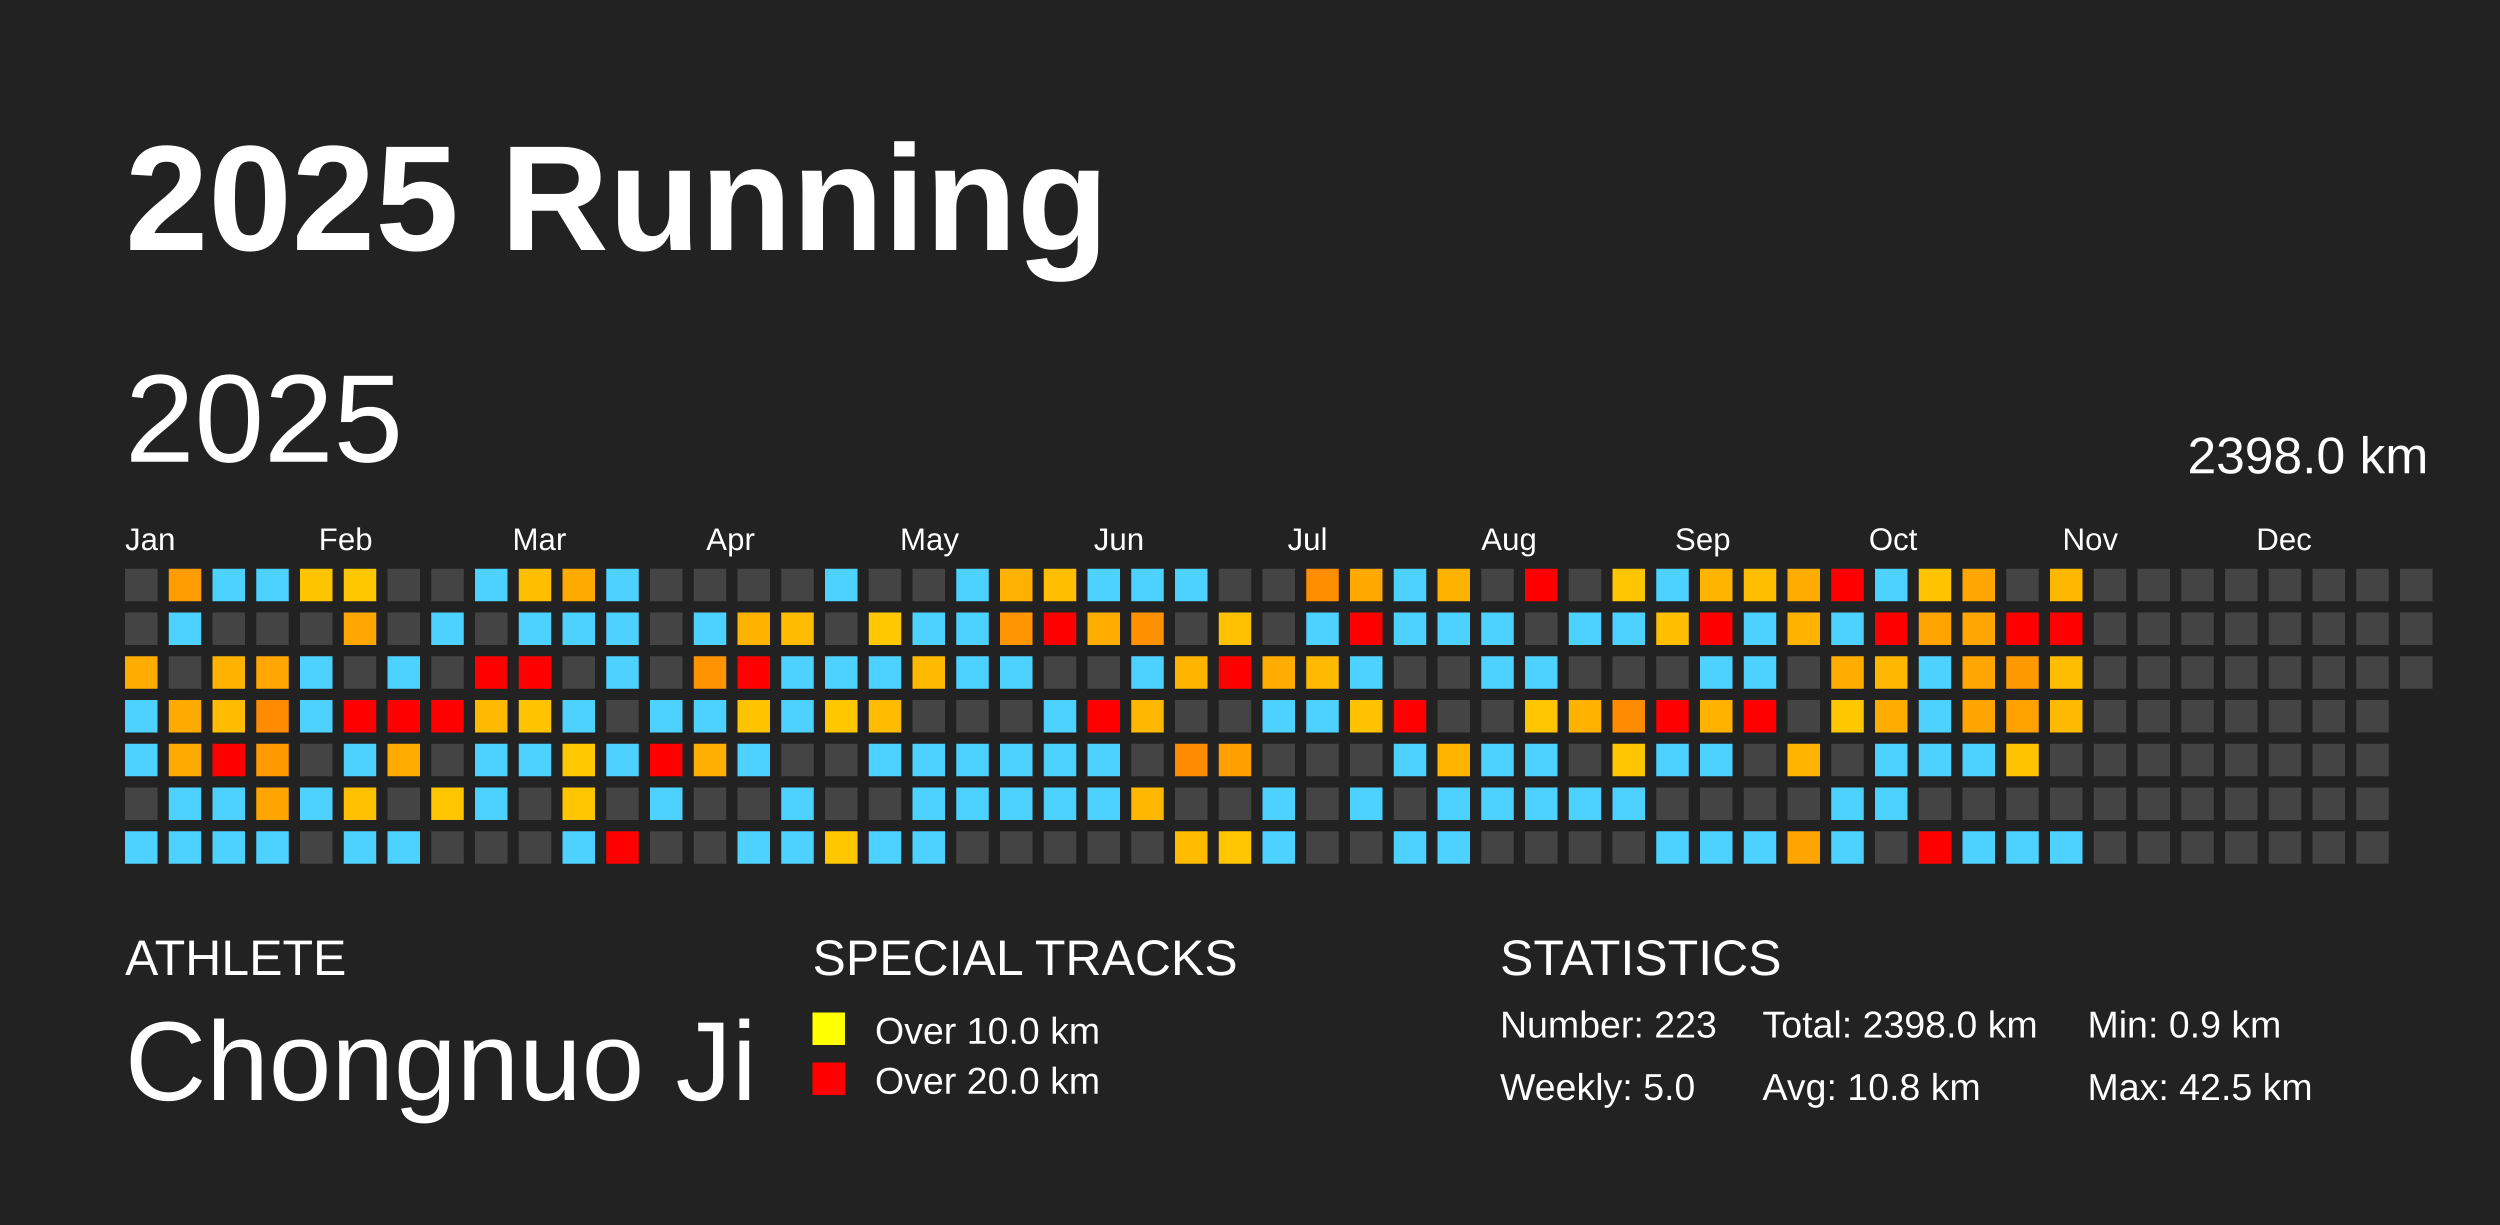
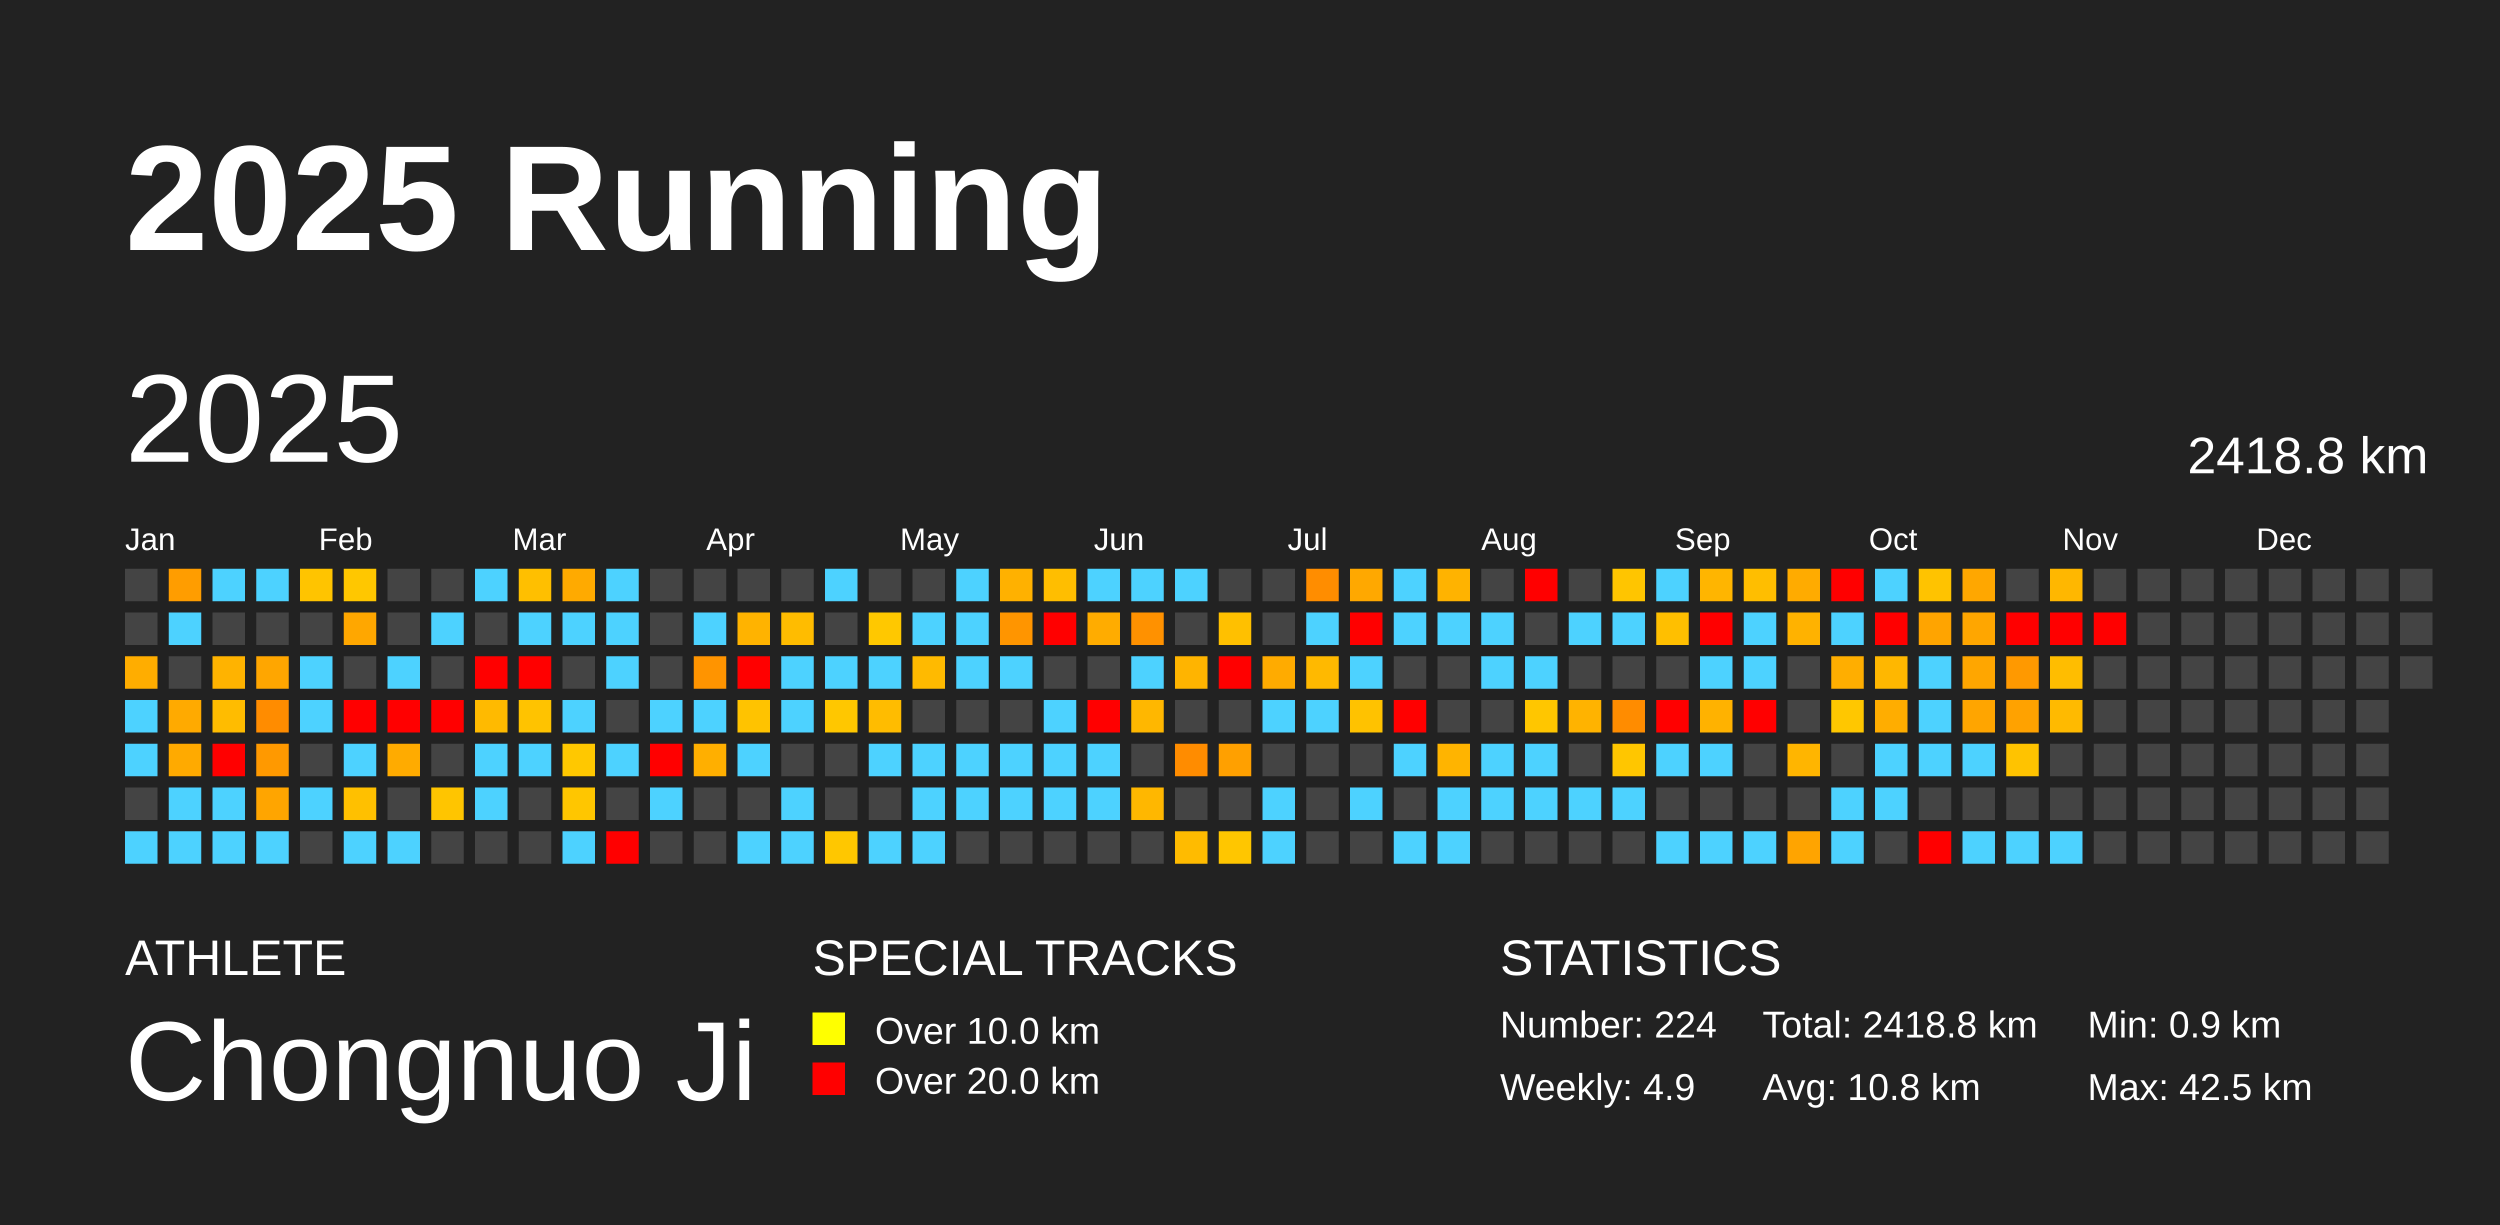
<svg xmlns="http://www.w3.org/2000/svg" baseProfile="full" height="98mm" version="1.1" viewBox="0,0,200,98" width="200mm">
  <defs />
  <rect fill="#222222" height="98" width="200" x="0" y="0" />
  <text fill="#FFFFFF" style="font-size:12px; font-family:Arial; font-weight:bold;" x="10" y="20">2025 Running</text>
  <text fill="#FFFFFF" style="font-size:4px; font-family:Arial" x="10" y="78">ATHLETE</text>
  <text fill="#FFFFFF" style="font-size:9px; font-family:Arial" x="10" y="88">Chongnuo Ji</text>
  <text fill="#FFFFFF" style="font-size:4px; font-family:Arial" x="65" y="78">SPECIAL TRACKS</text>
  <rect fill="yellow" height="2.6" width="2.6" x="65" y="81" />
  <text fill="#FFFFFF" style="font-size:3px; font-family:Arial" x="70" y="83.5">Over 10.0 km</text>
  <rect fill="red" height="2.6" width="2.6" x="65" y="85" />
  <text fill="#FFFFFF" style="font-size:3px; font-family:Arial" x="70" y="87.5">Over 20.0 km</text>
  <text fill="#FFFFFF" style="font-size:4px; font-family:Arial" x="120" y="78">STATISTICS</text>
-   <text fill="#FFFFFF" style="font-size:3px; font-family:Arial" x="120" y="83">Number: 223</text>
-   <text fill="#FFFFFF" style="font-size:3px; font-family:Arial" x="120" y="88">Weekly: 5.0</text>
-   <text fill="#FFFFFF" style="font-size:3px; font-family:Arial" x="141" y="83">Total: 2398.0 km</text>
+   <text fill="#FFFFFF" style="font-size:3px; font-family:Arial" x="120" y="83">Number: 224</text>
+   <text fill="#FFFFFF" style="font-size:3px; font-family:Arial" x="120" y="88">Weekly: 4.9</text>
+   <text fill="#FFFFFF" style="font-size:3px; font-family:Arial" x="141" y="83">Total: 2418.8 km</text>
  <text fill="#FFFFFF" style="font-size:3px; font-family:Arial" x="141" y="88">Avg: 10.8 km</text>
  <text fill="#FFFFFF" style="font-size:3px; font-family:Arial" x="167" y="83">Min: 0.9 km</text>
  <text fill="#FFFFFF" style="font-size:3px; font-family:Arial" x="167" y="88">Max: 42.5 km</text>
  <text dominant-baseline="hanging" fill="#FFFFFF" style="font-size:10.0px; font-family:Arial;" x="10" y="30">2025</text>
-   <text dominant-baseline="hanging" fill="#FFFFFF" style="font-size:4.125px; font-family:Arial;" x="175" y="35">2398.0 km</text>
+   <text dominant-baseline="hanging" fill="#FFFFFF" style="font-size:4.125px; font-family:Arial;" x="175" y="35">2418.8 km</text>
  <text fill="#FFFFFF" style="font-size:2.5px; font-family:Arial" x="10.0" y="44">Jan</text>
  <text fill="#FFFFFF" style="font-size:2.5px; font-family:Arial" x="25.5" y="44">Feb</text>
  <text fill="#FFFFFF" style="font-size:2.5px; font-family:Arial" x="41.0" y="44">Mar</text>
  <text fill="#FFFFFF" style="font-size:2.5px; font-family:Arial" x="56.5" y="44">Apr</text>
  <text fill="#FFFFFF" style="font-size:2.5px; font-family:Arial" x="72.0" y="44">May</text>
  <text fill="#FFFFFF" style="font-size:2.5px; font-family:Arial" x="87.5" y="44">Jun</text>
  <text fill="#FFFFFF" style="font-size:2.5px; font-family:Arial" x="103.0" y="44">Jul</text>
  <text fill="#FFFFFF" style="font-size:2.5px; font-family:Arial" x="118.5" y="44">Aug</text>
  <text fill="#FFFFFF" style="font-size:2.5px; font-family:Arial" x="134.0" y="44">Sep</text>
  <text fill="#FFFFFF" style="font-size:2.5px; font-family:Arial" x="149.5" y="44">Oct</text>
  <text fill="#FFFFFF" style="font-size:2.5px; font-family:Arial" x="165.0" y="44">Nov</text>
  <text fill="#FFFFFF" style="font-size:2.5px; font-family:Arial" x="180.5" y="44">Dec</text>
  <rect fill="#444444" height="2.6" width="2.6" x="10.0" y="45.5" />
  <rect fill="#444444" height="2.6" width="2.6" x="10.0" y="49.0" />
  <rect fill="#ffad00" height="2.6" width="2.6" x="10.0" y="52.5" />
  <rect fill="#4dd2ff" height="2.6" width="2.6" x="10.0" y="56.0" />
  <rect fill="#4dd2ff" height="2.6" width="2.6" x="10.0" y="59.5" />
  <rect fill="#444444" height="2.6" width="2.6" x="10.0" y="63.0" />
  <rect fill="#4dd2ff" height="2.6" width="2.6" x="10.0" y="66.5" />
  <rect fill="#ff9d00" height="2.6" width="2.6" x="13.5" y="45.5" />
  <rect fill="#4dd2ff" height="2.6" width="2.6" x="13.5" y="49.0" />
  <rect fill="#444444" height="2.6" width="2.6" x="13.5" y="52.5" />
  <rect fill="#ffaa00" height="2.6" width="2.6" x="13.5" y="56.0" />
  <rect fill="#ffaa00" height="2.6" width="2.6" x="13.5" y="59.5" />
  <rect fill="#4dd2ff" height="2.6" width="2.6" x="13.5" y="63.0" />
  <rect fill="#4dd2ff" height="2.6" width="2.6" x="13.5" y="66.5" />
  <rect fill="#4dd2ff" height="2.6" width="2.6" x="17.0" y="45.5" />
  <rect fill="#444444" height="2.6" width="2.6" x="17.0" y="49.0" />
  <rect fill="#ffb300" height="2.6" width="2.6" x="17.0" y="52.5" />
  <rect fill="#ffbc00" height="2.6" width="2.6" x="17.0" y="56.0" />
  <rect fill="red" height="2.6" width="2.6" x="17.0" y="59.5" />
  <rect fill="#4dd2ff" height="2.6" width="2.6" x="17.0" y="63.0" />
  <rect fill="#4dd2ff" height="2.6" width="2.6" x="17.0" y="66.5" />
  <rect fill="#4dd2ff" height="2.6" width="2.6" x="20.5" y="45.5" />
  <rect fill="#444444" height="2.6" width="2.6" x="20.5" y="49.0" />
  <rect fill="#ffa600" height="2.6" width="2.6" x="20.5" y="52.5" />
  <rect fill="#ff8c00" height="2.6" width="2.6" x="20.5" y="56.0" />
  <rect fill="#ff9900" height="2.6" width="2.6" x="20.5" y="59.5" />
  <rect fill="#ffa500" height="2.6" width="2.6" x="20.5" y="63.0" />
  <rect fill="#4dd2ff" height="2.6" width="2.6" x="20.5" y="66.5" />
  <rect fill="#ffc400" height="2.6" width="2.6" x="24.0" y="45.5" />
  <rect fill="#444444" height="2.6" width="2.6" x="24.0" y="49.0" />
  <rect fill="#4dd2ff" height="2.6" width="2.6" x="24.0" y="52.5" />
  <rect fill="#4dd2ff" height="2.6" width="2.6" x="24.0" y="56.0" />
  <rect fill="#444444" height="2.6" width="2.6" x="24.0" y="59.5" />
  <rect fill="#4dd2ff" height="2.6" width="2.6" x="24.0" y="63.0" />
  <rect fill="#444444" height="2.6" width="2.6" x="24.0" y="66.5" />
  <rect fill="#ffc700" height="2.6" width="2.6" x="27.5" y="45.5" />
  <rect fill="#ffa700" height="2.6" width="2.6" x="27.5" y="49.0" />
  <rect fill="#444444" height="2.6" width="2.6" x="27.5" y="52.5" />
  <rect fill="red" height="2.6" width="2.6" x="27.5" y="56.0" />
  <rect fill="#4dd2ff" height="2.6" width="2.6" x="27.5" y="59.5" />
  <rect fill="#ffc000" height="2.6" width="2.6" x="27.5" y="63.0" />
  <rect fill="#4dd2ff" height="2.6" width="2.6" x="27.5" y="66.5" />
  <rect fill="#444444" height="2.6" width="2.6" x="31.0" y="45.5" />
  <rect fill="#444444" height="2.6" width="2.6" x="31.0" y="49.0" />
  <rect fill="#4dd2ff" height="2.6" width="2.6" x="31.0" y="52.5" />
  <rect fill="red" height="2.6" width="2.6" x="31.0" y="56.0" />
  <rect fill="#ffab00" height="2.6" width="2.6" x="31.0" y="59.5" />
  <rect fill="#444444" height="2.6" width="2.6" x="31.0" y="63.0" />
  <rect fill="#4dd2ff" height="2.6" width="2.6" x="31.0" y="66.5" />
  <rect fill="#444444" height="2.6" width="2.6" x="34.5" y="45.5" />
  <rect fill="#4dd2ff" height="2.6" width="2.6" x="34.5" y="49.0" />
  <rect fill="#444444" height="2.6" width="2.6" x="34.5" y="52.5" />
  <rect fill="red" height="2.6" width="2.6" x="34.5" y="56.0" />
  <rect fill="#444444" height="2.6" width="2.6" x="34.5" y="59.5" />
  <rect fill="#ffc500" height="2.6" width="2.6" x="34.5" y="63.0" />
  <rect fill="#444444" height="2.6" width="2.6" x="34.5" y="66.5" />
  <rect fill="#4dd2ff" height="2.6" width="2.6" x="38.0" y="45.5" />
  <rect fill="#444444" height="2.6" width="2.6" x="38.0" y="49.0" />
  <rect fill="red" height="2.6" width="2.6" x="38.0" y="52.5" />
  <rect fill="#ffba00" height="2.6" width="2.6" x="38.0" y="56.0" />
  <rect fill="#4dd2ff" height="2.6" width="2.6" x="38.0" y="59.5" />
  <rect fill="#4dd2ff" height="2.6" width="2.6" x="38.0" y="63.0" />
  <rect fill="#444444" height="2.6" width="2.6" x="38.0" y="66.5" />
  <rect fill="#ffbf00" height="2.6" width="2.6" x="41.5" y="45.5" />
  <rect fill="#4dd2ff" height="2.6" width="2.6" x="41.5" y="49.0" />
  <rect fill="red" height="2.6" width="2.6" x="41.5" y="52.5" />
  <rect fill="#ffc300" height="2.6" width="2.6" x="41.5" y="56.0" />
  <rect fill="#4dd2ff" height="2.6" width="2.6" x="41.5" y="59.5" />
  <rect fill="#444444" height="2.6" width="2.6" x="41.5" y="63.0" />
  <rect fill="#444444" height="2.6" width="2.6" x="41.5" y="66.5" />
  <rect fill="#ffaa00" height="2.6" width="2.6" x="45.0" y="45.5" />
  <rect fill="#4dd2ff" height="2.6" width="2.6" x="45.0" y="49.0" />
  <rect fill="#444444" height="2.6" width="2.6" x="45.0" y="52.5" />
  <rect fill="#4dd2ff" height="2.6" width="2.6" x="45.0" y="56.0" />
  <rect fill="#ffc800" height="2.6" width="2.6" x="45.0" y="59.5" />
  <rect fill="#ffc600" height="2.6" width="2.6" x="45.0" y="63.0" />
  <rect fill="#4dd2ff" height="2.6" width="2.6" x="45.0" y="66.5" />
  <rect fill="#4dd2ff" height="2.6" width="2.6" x="48.5" y="45.5" />
  <rect fill="#4dd2ff" height="2.6" width="2.6" x="48.5" y="49.0" />
  <rect fill="#4dd2ff" height="2.6" width="2.6" x="48.5" y="52.5" />
  <rect fill="#444444" height="2.6" width="2.6" x="48.5" y="56.0" />
  <rect fill="#4dd2ff" height="2.6" width="2.6" x="48.5" y="59.5" />
  <rect fill="#444444" height="2.6" width="2.6" x="48.5" y="63.0" />
  <rect fill="red" height="2.6" width="2.6" x="48.5" y="66.5" />
  <rect fill="#444444" height="2.6" width="2.6" x="52.0" y="45.5" />
  <rect fill="#444444" height="2.6" width="2.6" x="52.0" y="49.0" />
  <rect fill="#444444" height="2.6" width="2.6" x="52.0" y="52.5" />
  <rect fill="#4dd2ff" height="2.6" width="2.6" x="52.0" y="56.0" />
  <rect fill="red" height="2.6" width="2.6" x="52.0" y="59.5" />
  <rect fill="#4dd2ff" height="2.6" width="2.6" x="52.0" y="63.0" />
  <rect fill="#444444" height="2.6" width="2.6" x="52.0" y="66.5" />
  <rect fill="#444444" height="2.6" width="2.6" x="55.5" y="45.5" />
  <rect fill="#4dd2ff" height="2.6" width="2.6" x="55.5" y="49.0" />
  <rect fill="#ff9400" height="2.6" width="2.6" x="55.5" y="52.5" />
  <rect fill="#4dd2ff" height="2.6" width="2.6" x="55.5" y="56.0" />
  <rect fill="#ffaf00" height="2.6" width="2.6" x="55.5" y="59.5" />
  <rect fill="#444444" height="2.6" width="2.6" x="55.5" y="63.0" />
  <rect fill="#444444" height="2.6" width="2.6" x="55.5" y="66.5" />
  <rect fill="#444444" height="2.6" width="2.6" x="59.0" y="45.5" />
  <rect fill="#ffb300" height="2.6" width="2.6" x="59.0" y="49.0" />
  <rect fill="red" height="2.6" width="2.6" x="59.0" y="52.5" />
  <rect fill="#ffc300" height="2.6" width="2.6" x="59.0" y="56.0" />
  <rect fill="#4dd2ff" height="2.6" width="2.6" x="59.0" y="59.5" />
  <rect fill="#444444" height="2.6" width="2.6" x="59.0" y="63.0" />
  <rect fill="#4dd2ff" height="2.6" width="2.6" x="59.0" y="66.5" />
  <rect fill="#444444" height="2.6" width="2.6" x="62.5" y="45.5" />
  <rect fill="#ffbc00" height="2.6" width="2.6" x="62.5" y="49.0" />
  <rect fill="#4dd2ff" height="2.6" width="2.6" x="62.5" y="52.5" />
  <rect fill="#4dd2ff" height="2.6" width="2.6" x="62.5" y="56.0" />
  <rect fill="#444444" height="2.6" width="2.6" x="62.5" y="59.5" />
  <rect fill="#4dd2ff" height="2.6" width="2.6" x="62.5" y="63.0" />
  <rect fill="#4dd2ff" height="2.6" width="2.6" x="62.5" y="66.5" />
  <rect fill="#4dd2ff" height="2.6" width="2.6" x="66.0" y="45.5" />
  <rect fill="#444444" height="2.6" width="2.6" x="66.0" y="49.0" />
  <rect fill="#4dd2ff" height="2.6" width="2.6" x="66.0" y="52.5" />
  <rect fill="#ffc700" height="2.6" width="2.6" x="66.0" y="56.0" />
  <rect fill="#444444" height="2.6" width="2.6" x="66.0" y="59.5" />
  <rect fill="#444444" height="2.6" width="2.6" x="66.0" y="63.0" />
  <rect fill="#ffc700" height="2.6" width="2.6" x="66.0" y="66.5" />
  <rect fill="#444444" height="2.6" width="2.6" x="69.5" y="45.5" />
  <rect fill="#ffc800" height="2.6" width="2.6" x="69.5" y="49.0" />
  <rect fill="#4dd2ff" height="2.6" width="2.6" x="69.5" y="52.5" />
  <rect fill="#ffbc00" height="2.6" width="2.6" x="69.5" y="56.0" />
  <rect fill="#4dd2ff" height="2.6" width="2.6" x="69.5" y="59.5" />
  <rect fill="#444444" height="2.6" width="2.6" x="69.5" y="63.0" />
  <rect fill="#4dd2ff" height="2.6" width="2.6" x="69.5" y="66.5" />
  <rect fill="#444444" height="2.6" width="2.6" x="73.0" y="45.5" />
  <rect fill="#4dd2ff" height="2.6" width="2.6" x="73.0" y="49.0" />
  <rect fill="#ffba00" height="2.6" width="2.6" x="73.0" y="52.5" />
  <rect fill="#444444" height="2.6" width="2.6" x="73.0" y="56.0" />
  <rect fill="#4dd2ff" height="2.6" width="2.6" x="73.0" y="59.5" />
  <rect fill="#4dd2ff" height="2.6" width="2.6" x="73.0" y="63.0" />
  <rect fill="#4dd2ff" height="2.6" width="2.6" x="73.0" y="66.5" />
  <rect fill="#4dd2ff" height="2.6" width="2.6" x="76.5" y="45.5" />
  <rect fill="#4dd2ff" height="2.6" width="2.6" x="76.5" y="49.0" />
  <rect fill="#4dd2ff" height="2.6" width="2.6" x="76.5" y="52.5" />
  <rect fill="#444444" height="2.6" width="2.6" x="76.5" y="56.0" />
  <rect fill="#4dd2ff" height="2.6" width="2.6" x="76.5" y="59.5" />
  <rect fill="#4dd2ff" height="2.6" width="2.6" x="76.5" y="63.0" />
  <rect fill="#444444" height="2.6" width="2.6" x="76.5" y="66.5" />
  <rect fill="#ffb100" height="2.6" width="2.6" x="80.0" y="45.5" />
  <rect fill="#ff9500" height="2.6" width="2.6" x="80.0" y="49.0" />
  <rect fill="#4dd2ff" height="2.6" width="2.6" x="80.0" y="52.5" />
  <rect fill="#444444" height="2.6" width="2.6" x="80.0" y="56.0" />
  <rect fill="#4dd2ff" height="2.6" width="2.6" x="80.0" y="59.5" />
  <rect fill="#4dd2ff" height="2.6" width="2.6" x="80.0" y="63.0" />
  <rect fill="#444444" height="2.6" width="2.6" x="80.0" y="66.5" />
  <rect fill="#ffbe00" height="2.6" width="2.6" x="83.5" y="45.5" />
  <rect fill="red" height="2.6" width="2.6" x="83.5" y="49.0" />
  <rect fill="#444444" height="2.6" width="2.6" x="83.5" y="52.5" />
  <rect fill="#4dd2ff" height="2.6" width="2.6" x="83.5" y="56.0" />
  <rect fill="#4dd2ff" height="2.6" width="2.6" x="83.5" y="59.5" />
  <rect fill="#4dd2ff" height="2.6" width="2.6" x="83.5" y="63.0" />
  <rect fill="#444444" height="2.6" width="2.6" x="83.5" y="66.5" />
  <rect fill="#4dd2ff" height="2.6" width="2.6" x="87.0" y="45.5" />
  <rect fill="#ffac00" height="2.6" width="2.6" x="87.0" y="49.0" />
  <rect fill="#444444" height="2.6" width="2.6" x="87.0" y="52.5" />
  <rect fill="red" height="2.6" width="2.6" x="87.0" y="56.0" />
  <rect fill="#4dd2ff" height="2.6" width="2.6" x="87.0" y="59.5" />
  <rect fill="#4dd2ff" height="2.6" width="2.6" x="87.0" y="63.0" />
  <rect fill="#444444" height="2.6" width="2.6" x="87.0" y="66.5" />
  <rect fill="#4dd2ff" height="2.6" width="2.6" x="90.5" y="45.5" />
  <rect fill="#ff9100" height="2.6" width="2.6" x="90.5" y="49.0" />
  <rect fill="#4dd2ff" height="2.6" width="2.6" x="90.5" y="52.5" />
  <rect fill="#ffb700" height="2.6" width="2.6" x="90.5" y="56.0" />
  <rect fill="#444444" height="2.6" width="2.6" x="90.5" y="59.5" />
  <rect fill="#ffb700" height="2.6" width="2.6" x="90.5" y="63.0" />
  <rect fill="#444444" height="2.6" width="2.6" x="90.5" y="66.5" />
  <rect fill="#4dd2ff" height="2.6" width="2.6" x="94.0" y="45.5" />
  <rect fill="#444444" height="2.6" width="2.6" x="94.0" y="49.0" />
  <rect fill="#ffb400" height="2.6" width="2.6" x="94.0" y="52.5" />
  <rect fill="#444444" height="2.6" width="2.6" x="94.0" y="56.0" />
  <rect fill="#ff8c00" height="2.6" width="2.6" x="94.0" y="59.5" />
  <rect fill="#444444" height="2.6" width="2.6" x="94.0" y="63.0" />
  <rect fill="#ffbb00" height="2.6" width="2.6" x="94.0" y="66.5" />
  <rect fill="#444444" height="2.6" width="2.6" x="97.5" y="45.5" />
  <rect fill="#ffc000" height="2.6" width="2.6" x="97.5" y="49.0" />
  <rect fill="red" height="2.6" width="2.6" x="97.5" y="52.5" />
  <rect fill="#444444" height="2.6" width="2.6" x="97.5" y="56.0" />
  <rect fill="#ffa000" height="2.6" width="2.6" x="97.5" y="59.5" />
  <rect fill="#444444" height="2.6" width="2.6" x="97.5" y="63.0" />
  <rect fill="#ffc600" height="2.6" width="2.6" x="97.5" y="66.5" />
  <rect fill="#444444" height="2.6" width="2.6" x="101.0" y="45.5" />
  <rect fill="#444444" height="2.6" width="2.6" x="101.0" y="49.0" />
  <rect fill="#ffab00" height="2.6" width="2.6" x="101.0" y="52.5" />
  <rect fill="#4dd2ff" height="2.6" width="2.6" x="101.0" y="56.0" />
  <rect fill="#444444" height="2.6" width="2.6" x="101.0" y="59.5" />
  <rect fill="#4dd2ff" height="2.6" width="2.6" x="101.0" y="63.0" />
  <rect fill="#4dd2ff" height="2.6" width="2.6" x="101.0" y="66.5" />
  <rect fill="#ff8d00" height="2.6" width="2.6" x="104.5" y="45.5" />
  <rect fill="#4dd2ff" height="2.6" width="2.6" x="104.5" y="49.0" />
  <rect fill="#ffb900" height="2.6" width="2.6" x="104.5" y="52.5" />
  <rect fill="#4dd2ff" height="2.6" width="2.6" x="104.5" y="56.0" />
  <rect fill="#444444" height="2.6" width="2.6" x="104.5" y="59.5" />
  <rect fill="#444444" height="2.6" width="2.6" x="104.5" y="63.0" />
  <rect fill="#444444" height="2.6" width="2.6" x="104.5" y="66.5" />
  <rect fill="#ffa800" height="2.6" width="2.6" x="108.0" y="45.5" />
  <rect fill="red" height="2.6" width="2.6" x="108.0" y="49.0" />
  <rect fill="#4dd2ff" height="2.6" width="2.6" x="108.0" y="52.5" />
  <rect fill="#ffc200" height="2.6" width="2.6" x="108.0" y="56.0" />
  <rect fill="#444444" height="2.6" width="2.6" x="108.0" y="59.5" />
  <rect fill="#4dd2ff" height="2.6" width="2.6" x="108.0" y="63.0" />
  <rect fill="#444444" height="2.6" width="2.6" x="108.0" y="66.5" />
  <rect fill="#4dd2ff" height="2.6" width="2.6" x="111.5" y="45.5" />
  <rect fill="#4dd2ff" height="2.6" width="2.6" x="111.5" y="49.0" />
  <rect fill="#444444" height="2.6" width="2.6" x="111.5" y="52.5" />
  <rect fill="red" height="2.6" width="2.6" x="111.5" y="56.0" />
  <rect fill="#4dd2ff" height="2.6" width="2.6" x="111.5" y="59.5" />
  <rect fill="#444444" height="2.6" width="2.6" x="111.5" y="63.0" />
  <rect fill="#4dd2ff" height="2.6" width="2.6" x="111.5" y="66.5" />
  <rect fill="#ffb300" height="2.6" width="2.6" x="115.0" y="45.5" />
  <rect fill="#4dd2ff" height="2.6" width="2.6" x="115.0" y="49.0" />
  <rect fill="#444444" height="2.6" width="2.6" x="115.0" y="52.5" />
  <rect fill="#444444" height="2.6" width="2.6" x="115.0" y="56.0" />
  <rect fill="#ffb400" height="2.6" width="2.6" x="115.0" y="59.5" />
  <rect fill="#4dd2ff" height="2.6" width="2.6" x="115.0" y="63.0" />
  <rect fill="#4dd2ff" height="2.6" width="2.6" x="115.0" y="66.5" />
  <rect fill="#444444" height="2.6" width="2.6" x="118.5" y="45.5" />
  <rect fill="#4dd2ff" height="2.6" width="2.6" x="118.5" y="49.0" />
  <rect fill="#4dd2ff" height="2.6" width="2.6" x="118.5" y="52.5" />
  <rect fill="#444444" height="2.6" width="2.6" x="118.5" y="56.0" />
  <rect fill="#4dd2ff" height="2.6" width="2.6" x="118.5" y="59.5" />
  <rect fill="#4dd2ff" height="2.6" width="2.6" x="118.5" y="63.0" />
  <rect fill="#444444" height="2.6" width="2.6" x="118.5" y="66.5" />
  <rect fill="red" height="2.6" width="2.6" x="122.0" y="45.5" />
  <rect fill="#444444" height="2.6" width="2.6" x="122.0" y="49.0" />
  <rect fill="#4dd2ff" height="2.6" width="2.6" x="122.0" y="52.5" />
  <rect fill="#ffc600" height="2.6" width="2.6" x="122.0" y="56.0" />
  <rect fill="#4dd2ff" height="2.6" width="2.6" x="122.0" y="59.5" />
  <rect fill="#4dd2ff" height="2.6" width="2.6" x="122.0" y="63.0" />
  <rect fill="#444444" height="2.6" width="2.6" x="122.0" y="66.5" />
  <rect fill="#444444" height="2.6" width="2.6" x="125.5" y="45.5" />
  <rect fill="#4dd2ff" height="2.6" width="2.6" x="125.5" y="49.0" />
  <rect fill="#444444" height="2.6" width="2.6" x="125.5" y="52.5" />
  <rect fill="#ffb300" height="2.6" width="2.6" x="125.5" y="56.0" />
  <rect fill="#444444" height="2.6" width="2.6" x="125.5" y="59.5" />
  <rect fill="#4dd2ff" height="2.6" width="2.6" x="125.5" y="63.0" />
  <rect fill="#444444" height="2.6" width="2.6" x="125.5" y="66.5" />
  <rect fill="#ffc500" height="2.6" width="2.6" x="129.0" y="45.5" />
  <rect fill="#4dd2ff" height="2.6" width="2.6" x="129.0" y="49.0" />
  <rect fill="#444444" height="2.6" width="2.6" x="129.0" y="52.5" />
  <rect fill="#ff8c00" height="2.6" width="2.6" x="129.0" y="56.0" />
  <rect fill="#ffc600" height="2.6" width="2.6" x="129.0" y="59.5" />
  <rect fill="#4dd2ff" height="2.6" width="2.6" x="129.0" y="63.0" />
  <rect fill="#444444" height="2.6" width="2.6" x="129.0" y="66.5" />
  <rect fill="#4dd2ff" height="2.6" width="2.6" x="132.5" y="45.5" />
  <rect fill="#ffbf00" height="2.6" width="2.6" x="132.5" y="49.0" />
  <rect fill="#444444" height="2.6" width="2.6" x="132.5" y="52.5" />
  <rect fill="red" height="2.6" width="2.6" x="132.5" y="56.0" />
  <rect fill="#4dd2ff" height="2.6" width="2.6" x="132.5" y="59.5" />
  <rect fill="#444444" height="2.6" width="2.6" x="132.5" y="63.0" />
  <rect fill="#4dd2ff" height="2.6" width="2.6" x="132.5" y="66.5" />
  <rect fill="#ffb500" height="2.6" width="2.6" x="136.0" y="45.5" />
  <rect fill="red" height="2.6" width="2.6" x="136.0" y="49.0" />
  <rect fill="#4dd2ff" height="2.6" width="2.6" x="136.0" y="52.5" />
  <rect fill="#ffb200" height="2.6" width="2.6" x="136.0" y="56.0" />
  <rect fill="#4dd2ff" height="2.6" width="2.6" x="136.0" y="59.5" />
  <rect fill="#444444" height="2.6" width="2.6" x="136.0" y="63.0" />
  <rect fill="#4dd2ff" height="2.6" width="2.6" x="136.0" y="66.5" />
  <rect fill="#ffbe00" height="2.6" width="2.6" x="139.5" y="45.5" />
  <rect fill="#4dd2ff" height="2.6" width="2.6" x="139.5" y="49.0" />
  <rect fill="#4dd2ff" height="2.6" width="2.6" x="139.5" y="52.5" />
  <rect fill="red" height="2.6" width="2.6" x="139.5" y="56.0" />
  <rect fill="#444444" height="2.6" width="2.6" x="139.5" y="59.5" />
  <rect fill="#444444" height="2.6" width="2.6" x="139.5" y="63.0" />
  <rect fill="#4dd2ff" height="2.6" width="2.6" x="139.5" y="66.5" />
  <rect fill="#ffab00" height="2.6" width="2.6" x="143.0" y="45.5" />
  <rect fill="#ffb200" height="2.6" width="2.6" x="143.0" y="49.0" />
  <rect fill="#444444" height="2.6" width="2.6" x="143.0" y="52.5" />
  <rect fill="#444444" height="2.6" width="2.6" x="143.0" y="56.0" />
  <rect fill="#ffb500" height="2.6" width="2.6" x="143.0" y="59.5" />
  <rect fill="#444444" height="2.6" width="2.6" x="143.0" y="63.0" />
  <rect fill="#ffa400" height="2.6" width="2.6" x="143.0" y="66.5" />
  <rect fill="red" height="2.6" width="2.6" x="146.5" y="45.5" />
  <rect fill="#4dd2ff" height="2.6" width="2.6" x="146.5" y="49.0" />
  <rect fill="#ffae00" height="2.6" width="2.6" x="146.5" y="52.5" />
  <rect fill="#ffc700" height="2.6" width="2.6" x="146.5" y="56.0" />
  <rect fill="#444444" height="2.6" width="2.6" x="146.5" y="59.5" />
  <rect fill="#4dd2ff" height="2.6" width="2.6" x="146.5" y="63.0" />
  <rect fill="#4dd2ff" height="2.6" width="2.6" x="146.5" y="66.5" />
  <rect fill="#4dd2ff" height="2.6" width="2.6" x="150.0" y="45.5" />
  <rect fill="red" height="2.6" width="2.6" x="150.0" y="49.0" />
  <rect fill="#ffb700" height="2.6" width="2.6" x="150.0" y="52.5" />
  <rect fill="#ffad00" height="2.6" width="2.6" x="150.0" y="56.0" />
  <rect fill="#4dd2ff" height="2.6" width="2.6" x="150.0" y="59.5" />
  <rect fill="#4dd2ff" height="2.6" width="2.6" x="150.0" y="63.0" />
  <rect fill="#444444" height="2.6" width="2.6" x="150.0" y="66.5" />
  <rect fill="#ffc300" height="2.6" width="2.6" x="153.5" y="45.5" />
  <rect fill="#ffa400" height="2.6" width="2.6" x="153.5" y="49.0" />
  <rect fill="#4dd2ff" height="2.6" width="2.6" x="153.5" y="52.5" />
  <rect fill="#4dd2ff" height="2.6" width="2.6" x="153.5" y="56.0" />
  <rect fill="#4dd2ff" height="2.6" width="2.6" x="153.5" y="59.5" />
  <rect fill="#444444" height="2.6" width="2.6" x="153.5" y="63.0" />
  <rect fill="red" height="2.6" width="2.6" x="153.5" y="66.5" />
  <rect fill="#ffa700" height="2.6" width="2.6" x="157.0" y="45.5" />
  <rect fill="#ffa600" height="2.6" width="2.6" x="157.0" y="49.0" />
  <rect fill="#ffa600" height="2.6" width="2.6" x="157.0" y="52.5" />
  <rect fill="#ffa500" height="2.6" width="2.6" x="157.0" y="56.0" />
  <rect fill="#4dd2ff" height="2.6" width="2.6" x="157.0" y="59.5" />
  <rect fill="#444444" height="2.6" width="2.6" x="157.0" y="63.0" />
  <rect fill="#4dd2ff" height="2.6" width="2.6" x="157.0" y="66.5" />
  <rect fill="#444444" height="2.6" width="2.6" x="160.5" y="45.5" />
  <rect fill="red" height="2.6" width="2.6" x="160.5" y="49.0" />
  <rect fill="#ff9900" height="2.6" width="2.6" x="160.5" y="52.5" />
  <rect fill="#ffa200" height="2.6" width="2.6" x="160.5" y="56.0" />
  <rect fill="#ffc300" height="2.6" width="2.6" x="160.5" y="59.5" />
  <rect fill="#444444" height="2.6" width="2.6" x="160.5" y="63.0" />
  <rect fill="#4dd2ff" height="2.6" width="2.6" x="160.5" y="66.5" />
  <rect fill="#ffb700" height="2.6" width="2.6" x="164.0" y="45.5" />
  <rect fill="red" height="2.6" width="2.6" x="164.0" y="49.0" />
  <rect fill="#ffbd00" height="2.6" width="2.6" x="164.0" y="52.5" />
  <rect fill="#ffba00" height="2.6" width="2.6" x="164.0" y="56.0" />
  <rect fill="#444444" height="2.6" width="2.6" x="164.0" y="59.5" />
  <rect fill="#444444" height="2.6" width="2.6" x="164.0" y="63.0" />
  <rect fill="#4dd2ff" height="2.6" width="2.6" x="164.0" y="66.5" />
  <rect fill="#444444" height="2.6" width="2.6" x="167.5" y="45.5" />
-   <rect fill="#444444" height="2.6" width="2.6" x="167.5" y="49.0" />
+   <rect fill="red" height="2.6" width="2.6" x="167.5" y="49.0" />
  <rect fill="#444444" height="2.6" width="2.6" x="167.5" y="52.5" />
  <rect fill="#444444" height="2.6" width="2.6" x="167.5" y="56.0" />
  <rect fill="#444444" height="2.6" width="2.6" x="167.5" y="59.5" />
  <rect fill="#444444" height="2.6" width="2.6" x="167.5" y="63.0" />
  <rect fill="#444444" height="2.6" width="2.6" x="167.5" y="66.5" />
  <rect fill="#444444" height="2.6" width="2.6" x="171.0" y="45.5" />
  <rect fill="#444444" height="2.6" width="2.6" x="171.0" y="49.0" />
  <rect fill="#444444" height="2.6" width="2.6" x="171.0" y="52.5" />
  <rect fill="#444444" height="2.6" width="2.6" x="171.0" y="56.0" />
  <rect fill="#444444" height="2.6" width="2.6" x="171.0" y="59.5" />
  <rect fill="#444444" height="2.6" width="2.6" x="171.0" y="63.0" />
  <rect fill="#444444" height="2.6" width="2.6" x="171.0" y="66.5" />
  <rect fill="#444444" height="2.6" width="2.6" x="174.5" y="45.5" />
  <rect fill="#444444" height="2.6" width="2.6" x="174.5" y="49.0" />
  <rect fill="#444444" height="2.6" width="2.6" x="174.5" y="52.5" />
  <rect fill="#444444" height="2.6" width="2.6" x="174.5" y="56.0" />
  <rect fill="#444444" height="2.6" width="2.6" x="174.5" y="59.5" />
  <rect fill="#444444" height="2.6" width="2.6" x="174.5" y="63.0" />
  <rect fill="#444444" height="2.6" width="2.6" x="174.5" y="66.5" />
  <rect fill="#444444" height="2.6" width="2.6" x="178.0" y="45.5" />
  <rect fill="#444444" height="2.6" width="2.6" x="178.0" y="49.0" />
  <rect fill="#444444" height="2.6" width="2.6" x="178.0" y="52.5" />
  <rect fill="#444444" height="2.6" width="2.6" x="178.0" y="56.0" />
  <rect fill="#444444" height="2.6" width="2.6" x="178.0" y="59.5" />
  <rect fill="#444444" height="2.6" width="2.6" x="178.0" y="63.0" />
  <rect fill="#444444" height="2.6" width="2.6" x="178.0" y="66.5" />
  <rect fill="#444444" height="2.6" width="2.6" x="181.5" y="45.5" />
  <rect fill="#444444" height="2.6" width="2.6" x="181.5" y="49.0" />
  <rect fill="#444444" height="2.6" width="2.6" x="181.5" y="52.5" />
  <rect fill="#444444" height="2.6" width="2.6" x="181.5" y="56.0" />
  <rect fill="#444444" height="2.6" width="2.6" x="181.5" y="59.5" />
  <rect fill="#444444" height="2.6" width="2.6" x="181.5" y="63.0" />
  <rect fill="#444444" height="2.6" width="2.6" x="181.5" y="66.5" />
  <rect fill="#444444" height="2.6" width="2.6" x="185.0" y="45.5" />
  <rect fill="#444444" height="2.6" width="2.6" x="185.0" y="49.0" />
  <rect fill="#444444" height="2.6" width="2.6" x="185.0" y="52.5" />
  <rect fill="#444444" height="2.6" width="2.6" x="185.0" y="56.0" />
  <rect fill="#444444" height="2.6" width="2.6" x="185.0" y="59.5" />
  <rect fill="#444444" height="2.6" width="2.6" x="185.0" y="63.0" />
  <rect fill="#444444" height="2.6" width="2.6" x="185.0" y="66.5" />
  <rect fill="#444444" height="2.6" width="2.6" x="188.5" y="45.5" />
  <rect fill="#444444" height="2.6" width="2.6" x="188.5" y="49.0" />
  <rect fill="#444444" height="2.6" width="2.6" x="188.5" y="52.5" />
  <rect fill="#444444" height="2.6" width="2.6" x="188.5" y="56.0" />
  <rect fill="#444444" height="2.6" width="2.6" x="188.5" y="59.5" />
  <rect fill="#444444" height="2.6" width="2.6" x="188.5" y="63.0" />
  <rect fill="#444444" height="2.6" width="2.6" x="188.5" y="66.5" />
  <rect fill="#444444" height="2.6" width="2.6" x="192.0" y="45.5" />
  <rect fill="#444444" height="2.6" width="2.6" x="192.0" y="49.0" />
  <rect fill="#444444" height="2.6" width="2.6" x="192.0" y="52.5" />
</svg>
